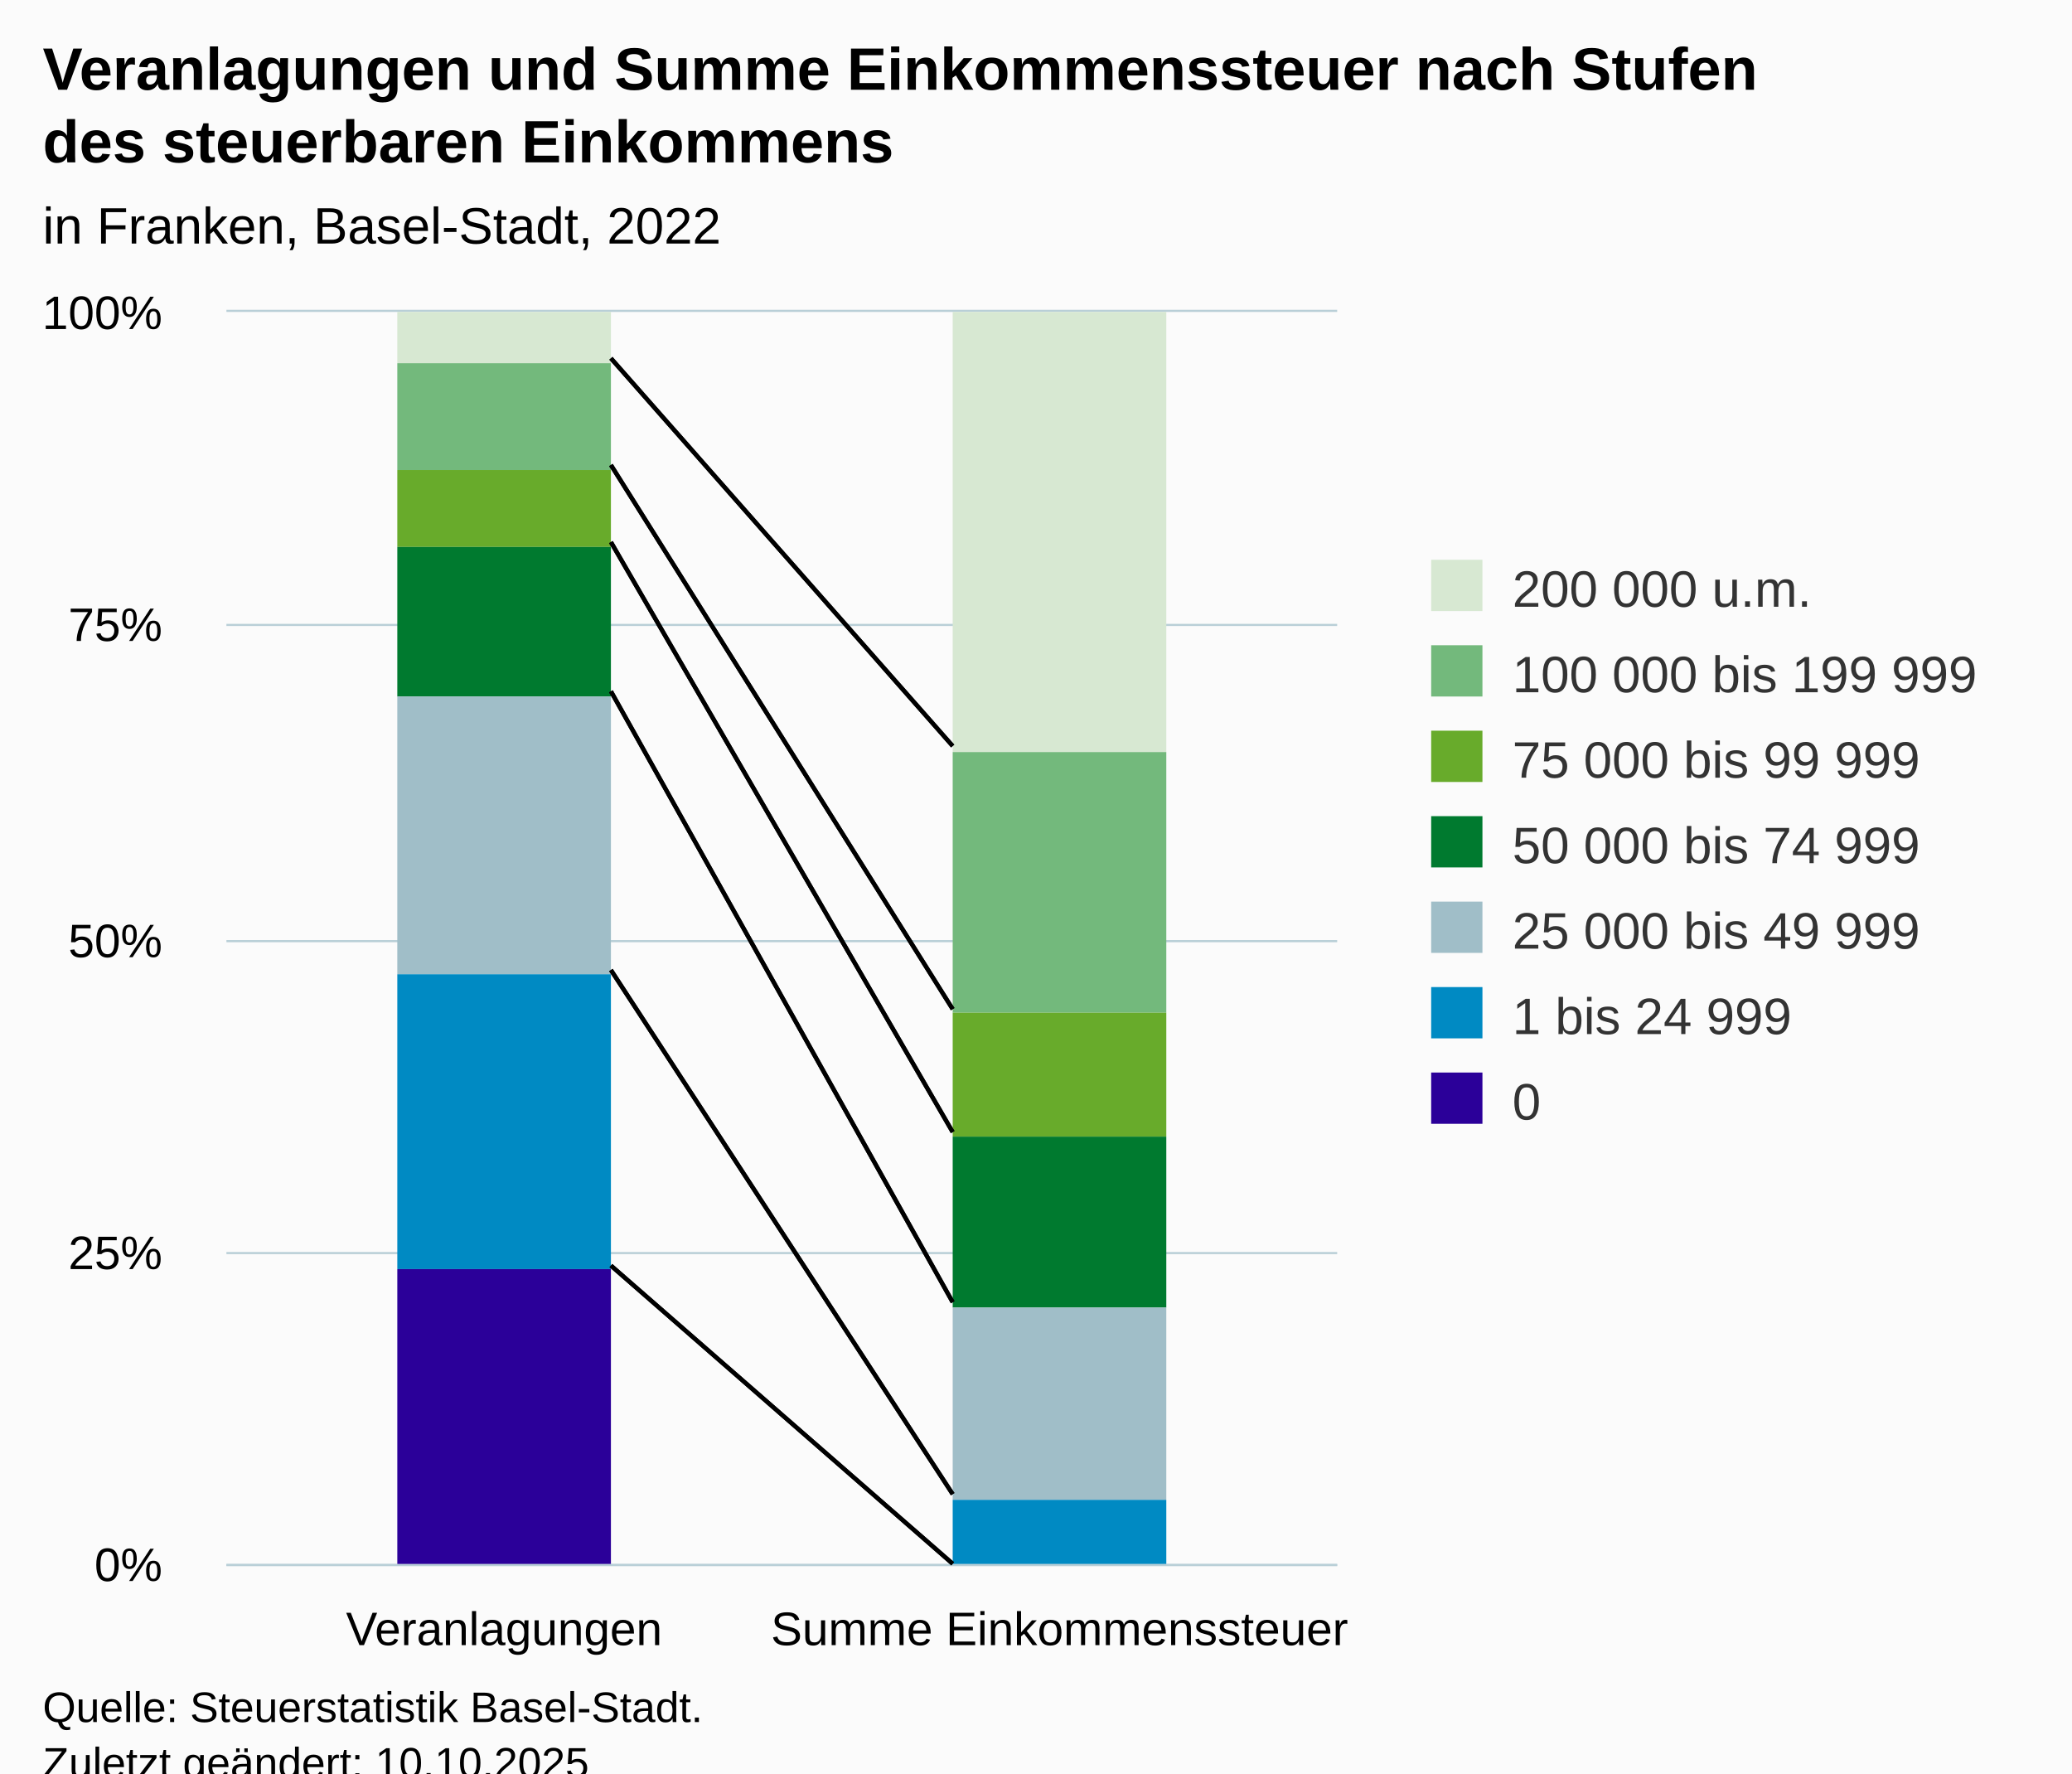
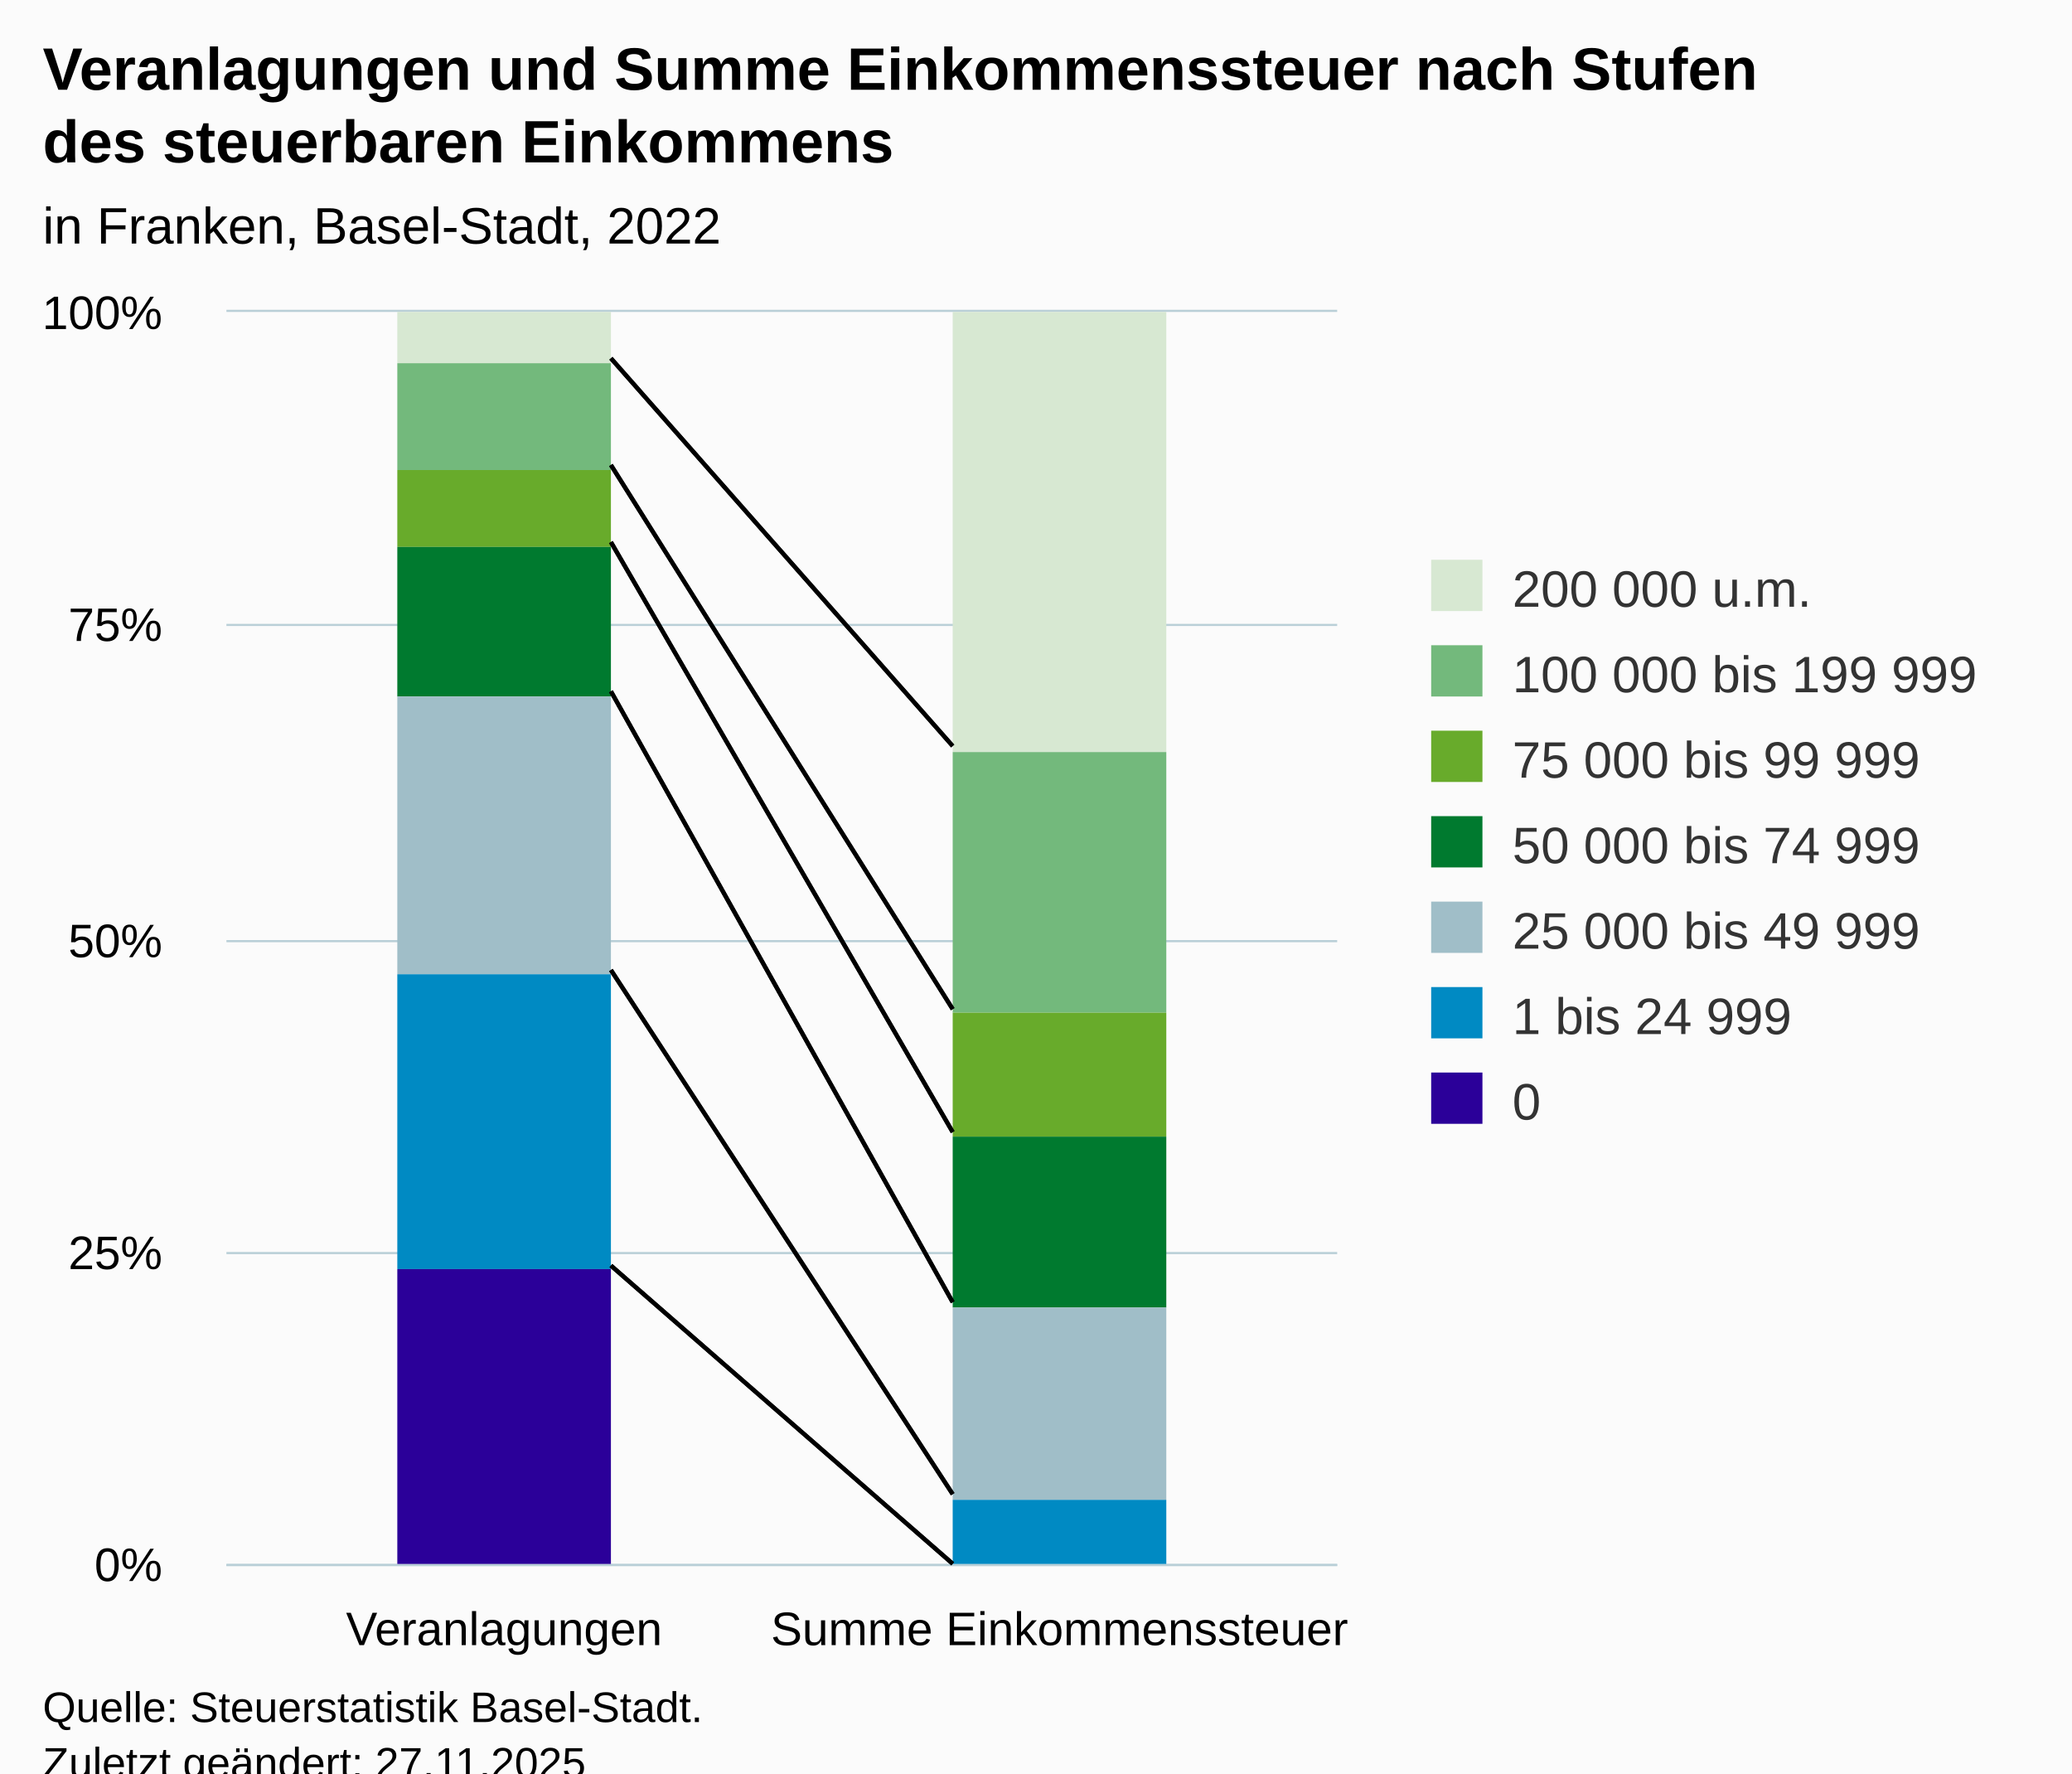
<svg xmlns="http://www.w3.org/2000/svg" version="1.1" class="highcharts-root" style="font-family:Arial;font-size:12px;" viewBox="0 0 485 415">
  <defs>
-     <clipPath id="highcharts-tiov2he-21-">
+     <clipPath id="highcharts-oxlgibh-21-">
      <rect x="0" y="0" width="260" height="293" fill="none" />
    </clipPath>
-     <clipPath id="highcharts-tiov2he-24-">
+     <clipPath id="highcharts-oxlgibh-24-">
      <rect x="0" y="0" width="260" height="293" fill="none" />
    </clipPath>
-     <clipPath id="highcharts-tiov2he-37-">
+     <clipPath id="highcharts-oxlgibh-37-">
      <rect x="53" y="73" width="260" height="293" fill="none" />
    </clipPath>
  </defs>
  <rect fill="#fbfbfb" class="highcharts-background" x="0" y="0" width="485" height="428" rx="0" ry="0" />
  <rect fill="none" class="highcharts-plot-background" x="53" y="73" width="260" height="293" />
  <g class="highcharts-pane-group" data-z-index="0" />
  <g class="highcharts-grid highcharts-xaxis-grid" data-z-index="1">
    <path fill="none" data-z-index="1" class="highcharts-grid-line" d="M 182.5 73 L 182.5 366" opacity="1" />
    <path fill="none" data-z-index="1" class="highcharts-grid-line" d="M 312.5 73 L 312.5 366" opacity="1" />
    <path fill="none" data-z-index="1" class="highcharts-grid-line" d="M 52.5 73 L 52.5 366" opacity="1" />
  </g>
  <g class="highcharts-grid highcharts-yaxis-grid" data-z-index="1">
    <path fill="none" stroke="#B9CFD7" stroke-width="0.5" data-z-index="1" class="highcharts-grid-line" d="M 53 366.25 L 313 366.25" opacity="1" />
    <path fill="none" stroke="#B9CFD7" stroke-width="0.5" data-z-index="1" class="highcharts-grid-line" d="M 53 293.25 L 313 293.25" opacity="1" />
    <path fill="none" stroke="#B9CFD7" stroke-width="0.5" data-z-index="1" class="highcharts-grid-line" d="M 53 220.25 L 313 220.25" opacity="1" />
    <path fill="none" stroke="#B9CFD7" stroke-width="0.5" data-z-index="1" class="highcharts-grid-line" d="M 53 146.25 L 313 146.25" opacity="1" />
    <path fill="none" stroke="#B9CFD7" stroke-width="0.5" data-z-index="1" class="highcharts-grid-line" d="M 53 72.75 L 313 72.75" opacity="1" />
  </g>
  <rect fill="none" class="highcharts-plot-border" data-z-index="1" x="53" y="73" width="260" height="293" />
  <g class="highcharts-axis highcharts-xaxis" data-z-index="2">
    <path fill="none" class="highcharts-axis-line" stroke="#B9CFD7" stroke-width="0.5" data-z-index="7" d="M 53 366.25 L 313 366.25" />
  </g>
  <g class="highcharts-axis highcharts-yaxis" data-z-index="2">
    <path fill="none" class="highcharts-axis-line" data-z-index="7" d="M 53 73 L 53 366" />
  </g>
  <g class="highcharts-series-group" data-z-index="3">
-     <g class="highcharts-series highcharts-series-0 highcharts-column-series" data-z-index="0.1" opacity="1" transform="translate(53,73) scale(1 1)" clip-path="url(#highcharts-tiov2he-24-)">
+     <g class="highcharts-series highcharts-series-0 highcharts-column-series" data-z-index="0.1" opacity="1" transform="translate(53,73) scale(1 1)" clip-path="url(#highcharts-oxlgibh-24-)">
      <rect x="40" y="0" width="50" height="12" fill="#D7E8D2" opacity="1" class="highcharts-point" />
      <rect x="170" y="0" width="50" height="103" fill="#D7E8D2" opacity="1" class="highcharts-point" />
    </g>
    <g class="highcharts-markers highcharts-series-0 highcharts-column-series" data-z-index="0.1" opacity="1" transform="translate(53,73) scale(1 1)" clip-path="none" />
-     <g class="highcharts-series highcharts-series-1 highcharts-column-series" data-z-index="0.1" opacity="1" transform="translate(53,73) scale(1 1)" clip-path="url(#highcharts-tiov2he-24-)">
+     <g class="highcharts-series highcharts-series-1 highcharts-column-series" data-z-index="0.1" opacity="1" transform="translate(53,73) scale(1 1)" clip-path="url(#highcharts-oxlgibh-24-)">
      <rect x="40" y="12" width="50" height="25" fill="#73B97C" opacity="1" class="highcharts-point" />
      <rect x="170" y="103" width="50" height="61" fill="#73B97C" opacity="1" class="highcharts-point" />
    </g>
    <g class="highcharts-markers highcharts-series-1 highcharts-column-series" data-z-index="0.1" opacity="1" transform="translate(53,73) scale(1 1)" clip-path="none" />
-     <g class="highcharts-series highcharts-series-2 highcharts-column-series" data-z-index="0.1" opacity="1" transform="translate(53,73) scale(1 1)" clip-path="url(#highcharts-tiov2he-24-)">
+     <g class="highcharts-series highcharts-series-2 highcharts-column-series" data-z-index="0.1" opacity="1" transform="translate(53,73) scale(1 1)" clip-path="url(#highcharts-oxlgibh-24-)">
      <rect x="40" y="37" width="50" height="18" fill="#68AB2B" opacity="1" class="highcharts-point" />
      <rect x="170" y="164" width="50" height="29" fill="#68AB2B" opacity="1" class="highcharts-point" />
    </g>
    <g class="highcharts-markers highcharts-series-2 highcharts-column-series" data-z-index="0.1" opacity="1" transform="translate(53,73) scale(1 1)" clip-path="none" />
-     <g class="highcharts-series highcharts-series-3 highcharts-column-series" data-z-index="0.1" opacity="1" transform="translate(53,73) scale(1 1)" clip-path="url(#highcharts-tiov2he-24-)">
+     <g class="highcharts-series highcharts-series-3 highcharts-column-series" data-z-index="0.1" opacity="1" transform="translate(53,73) scale(1 1)" clip-path="url(#highcharts-oxlgibh-24-)">
      <rect x="40" y="55" width="50" height="35" fill="#007A2F" opacity="1" class="highcharts-point" />
      <rect x="170" y="193" width="50" height="40" fill="#007A2F" opacity="1" class="highcharts-point" />
    </g>
    <g class="highcharts-markers highcharts-series-3 highcharts-column-series" data-z-index="0.1" opacity="1" transform="translate(53,73) scale(1 1)" clip-path="none" />
-     <g class="highcharts-series highcharts-series-4 highcharts-column-series" data-z-index="0.1" opacity="1" transform="translate(53,73) scale(1 1)" clip-path="url(#highcharts-tiov2he-24-)">
+     <g class="highcharts-series highcharts-series-4 highcharts-column-series" data-z-index="0.1" opacity="1" transform="translate(53,73) scale(1 1)" clip-path="url(#highcharts-oxlgibh-24-)">
      <rect x="40" y="90" width="50" height="65" fill="#A0BEC8" opacity="1" class="highcharts-point" />
      <rect x="170" y="233" width="50" height="45" fill="#A0BEC8" opacity="1" class="highcharts-point" />
    </g>
    <g class="highcharts-markers highcharts-series-4 highcharts-column-series" data-z-index="0.1" opacity="1" transform="translate(53,73) scale(1 1)" clip-path="none" />
-     <g class="highcharts-series highcharts-series-5 highcharts-column-series" data-z-index="0.1" opacity="1" transform="translate(53,73) scale(1 1)" clip-path="url(#highcharts-tiov2he-24-)">
+     <g class="highcharts-series highcharts-series-5 highcharts-column-series" data-z-index="0.1" opacity="1" transform="translate(53,73) scale(1 1)" clip-path="url(#highcharts-oxlgibh-24-)">
      <rect x="40" y="155" width="50" height="69" fill="#008AC3" opacity="1" class="highcharts-point" />
      <rect x="170" y="278" width="50" height="16" fill="#008AC3" opacity="1" class="highcharts-point" />
    </g>
    <g class="highcharts-markers highcharts-series-5 highcharts-column-series" data-z-index="0.1" opacity="1" transform="translate(53,73) scale(1 1)" clip-path="none" />
-     <g class="highcharts-series highcharts-series-6 highcharts-column-series" data-z-index="0.1" opacity="1" transform="translate(53,73) scale(1 1)" clip-path="url(#highcharts-tiov2he-24-)">
+     <g class="highcharts-series highcharts-series-6 highcharts-column-series" data-z-index="0.1" opacity="1" transform="translate(53,73) scale(1 1)" clip-path="url(#highcharts-oxlgibh-24-)">
      <rect x="40" y="224" width="50" height="70" fill="#2B0099" opacity="1" class="highcharts-point" />
      <rect x="170" y="294" width="50" height="0" fill="#2B0099" opacity="1" class="highcharts-point" />
    </g>
    <g class="highcharts-markers highcharts-series-6 highcharts-column-series" data-z-index="0.1" opacity="1" transform="translate(53,73) scale(1 1)" clip-path="none" />
  </g>
  <path fill="none" d="M 143 83.846 L 223 174.587" stroke="black" stroke-width="1" data-z-index="3" />
  <path fill="none" d="M 143 108.823 L 223 236.165" stroke="black" stroke-width="1" data-z-index="3" />
  <path fill="none" d="M 143 126.858 L 223 264.937" stroke="black" stroke-width="1" data-z-index="3" />
  <path fill="none" d="M 143 161.78 L 223 304.753" stroke="black" stroke-width="1" data-z-index="3" />
  <path fill="none" d="M 143 227.008 L 223 349.671" stroke="black" stroke-width="1" data-z-index="3" />
  <path fill="none" d="M 143 296.177 L 223 365.962" stroke="black" stroke-width="1" data-z-index="3" />
  <path fill="none" d="M 143 83.846 L 223 174.587" stroke="black" stroke-width="1" data-z-index="3" />
  <path fill="none" d="M 143 108.823 L 223 236.165" stroke="black" stroke-width="1" data-z-index="3" />
  <path fill="none" d="M 143 126.858 L 223 264.937" stroke="black" stroke-width="1" data-z-index="3" />
  <path fill="none" d="M 143 161.78 L 223 304.753" stroke="black" stroke-width="1" data-z-index="3" />
  <path fill="none" d="M 143 227.008 L 223 349.671" stroke="black" stroke-width="1" data-z-index="3" />
  <path fill="none" d="M 143 296.177 L 223 365.962" stroke="black" stroke-width="1" data-z-index="3" />
  <text x="10" text-anchor="start" class="highcharts-title" data-z-index="4" style="color:#000000;font-size:14px;font-weight:bold;fill:#000000;" y="21">
    <tspan>Veranlagungen und Summe Einkommenssteuer nach Stufen</tspan>
    <tspan dy="17" x="10">des steuerbaren Einkommens</tspan>
  </text>
  <text x="10" text-anchor="start" class="highcharts-subtitle" data-z-index="4" style="color:#000000;font-size:12px;fill:#000000;" y="57">
    <tspan>in Franken, Basel-Stadt, 2022</tspan>
  </text>
  <text x="10" text-anchor="start" class="highcharts-caption" data-z-index="4" style="color:#666666;fill:#666666;" y="400" />
  <g class="highcharts-legend" data-z-index="7" transform="translate(325,124)">
    <rect fill="none" class="highcharts-legend-box" rx="0" ry="0" x="0" y="0" width="150" height="151" visibility="visible" />
    <g data-z-index="1">
      <g>
        <g class="highcharts-legend-item highcharts-column-series highcharts-color-undefined highcharts-series-0" data-z-index="1" transform="translate(8,3)">
          <text x="21" style="color:#333333;cursor:pointer;font-size:12px;font-weight:normal;fill:#333333;" text-anchor="start" data-z-index="2" y="15">
            <tspan>200 000 u.m.</tspan>
          </text>
          <rect x="2" y="4" width="12" height="12" fill="#D7E8D2" class="highcharts-point" data-z-index="3" />
        </g>
        <g class="highcharts-legend-item highcharts-column-series highcharts-color-undefined highcharts-series-1" data-z-index="1" transform="translate(8,23)">
          <text x="21" y="15" style="color:#333333;cursor:pointer;font-size:12px;font-weight:normal;fill:#333333;" text-anchor="start" data-z-index="2">
            <tspan>100 000 bis 199 999</tspan>
          </text>
          <rect x="2" y="4" width="12" height="12" fill="#73B97C" class="highcharts-point" data-z-index="3" />
        </g>
        <g class="highcharts-legend-item highcharts-column-series highcharts-color-undefined highcharts-series-2" data-z-index="1" transform="translate(8,43)">
          <text x="21" y="15" style="color:#333333;cursor:pointer;font-size:12px;font-weight:normal;fill:#333333;" text-anchor="start" data-z-index="2">
            <tspan>75 000 bis 99 999</tspan>
          </text>
          <rect x="2" y="4" width="12" height="12" fill="#68AB2B" class="highcharts-point" data-z-index="3" />
        </g>
        <g class="highcharts-legend-item highcharts-column-series highcharts-color-undefined highcharts-series-3" data-z-index="1" transform="translate(8,63)">
          <text x="21" y="15" style="color:#333333;cursor:pointer;font-size:12px;font-weight:normal;fill:#333333;" text-anchor="start" data-z-index="2">
            <tspan>50 000 bis 74 999</tspan>
          </text>
          <rect x="2" y="4" width="12" height="12" fill="#007A2F" class="highcharts-point" data-z-index="3" />
        </g>
        <g class="highcharts-legend-item highcharts-column-series highcharts-color-undefined highcharts-series-4" data-z-index="1" transform="translate(8,83)">
          <text x="21" y="15" style="color:#333333;cursor:pointer;font-size:12px;font-weight:normal;fill:#333333;" text-anchor="start" data-z-index="2">
            <tspan>25 000 bis 49 999</tspan>
          </text>
          <rect x="2" y="4" width="12" height="12" fill="#A0BEC8" class="highcharts-point" data-z-index="3" />
        </g>
        <g class="highcharts-legend-item highcharts-column-series highcharts-color-undefined highcharts-series-5" data-z-index="1" transform="translate(8,103)">
          <text x="21" y="15" style="color:#333333;cursor:pointer;font-size:12px;font-weight:normal;fill:#333333;" text-anchor="start" data-z-index="2">
            <tspan>1 bis 24 999</tspan>
          </text>
          <rect x="2" y="4" width="12" height="12" fill="#008AC3" class="highcharts-point" data-z-index="3" />
        </g>
        <g class="highcharts-legend-item highcharts-column-series highcharts-color-undefined highcharts-series-6" data-z-index="1" transform="translate(8,123)">
          <text x="21" y="15" style="color:#333333;cursor:pointer;font-size:12px;font-weight:normal;fill:#333333;" text-anchor="start" data-z-index="2">
            <tspan>0</tspan>
          </text>
          <rect x="2" y="4" width="12" height="12" fill="#2B0099" class="highcharts-point" data-z-index="3" />
        </g>
      </g>
    </g>
  </g>
  <g class="highcharts-axis-labels highcharts-xaxis-labels" data-z-index="7">
    <text x="118" style="color:#000000;cursor:default;font-size:11px;white-space:nowrap;fill:#000000;" text-anchor="middle" transform="translate(0,0)" y="385" opacity="1">
      <tspan>Veranlagungen</tspan>
    </text>
    <text x="248" style="color:#000000;cursor:default;font-size:11px;white-space:nowrap;fill:#000000;" text-anchor="middle" transform="translate(0,0)" y="385" opacity="1">
      <tspan>Summe Einkommenssteuer</tspan>
    </text>
  </g>
  <g class="highcharts-axis-labels highcharts-yaxis-labels" data-z-index="7">
    <text x="38" style="color:#000000;cursor:default;font-size:11px;white-space:nowrap;fill:#000000;" text-anchor="end" transform="translate(0,0)" y="370" opacity="1">0%</text>
    <text x="38" style="color:#000000;cursor:default;font-size:11px;white-space:nowrap;fill:#000000;" text-anchor="end" transform="translate(0,0)" y="297" opacity="1">25%</text>
    <text x="38" style="color:#000000;cursor:default;font-size:11px;white-space:nowrap;fill:#000000;" text-anchor="end" transform="translate(0,0)" y="224" opacity="1">50%</text>
    <text x="38" style="color:#000000;cursor:default;font-size:11px;white-space:nowrap;fill:#000000;" text-anchor="end" transform="translate(0,0)" y="150" opacity="1">75%</text>
    <text x="38" style="color:#000000;cursor:default;font-size:11px;white-space:nowrap;fill:#000000;" text-anchor="end" transform="translate(0,0)" y="77" opacity="1">100%</text>
  </g>
  <text x="10" class="highcharts-credits" text-anchor="start" data-z-index="8" style="cursor:default;color:#000000;font-size:10px;fill:#000000;" y="403">
    <tspan>Quelle: Steuerstatistik Basel-Stadt.</tspan>
-     <tspan x="10" dy="13">Zuletzt geändert: 10.10.2025</tspan>
+     <tspan x="10" dy="13">Zuletzt geändert: 27.11.2025</tspan>
  </text>
-   <g class="highcharts-control-points" data-z-index="99" clip-path="url(#highcharts-tiov2he-37-)" />
+   <g class="highcharts-control-points" data-z-index="99" clip-path="url(#highcharts-oxlgibh-37-)" />
</svg>
